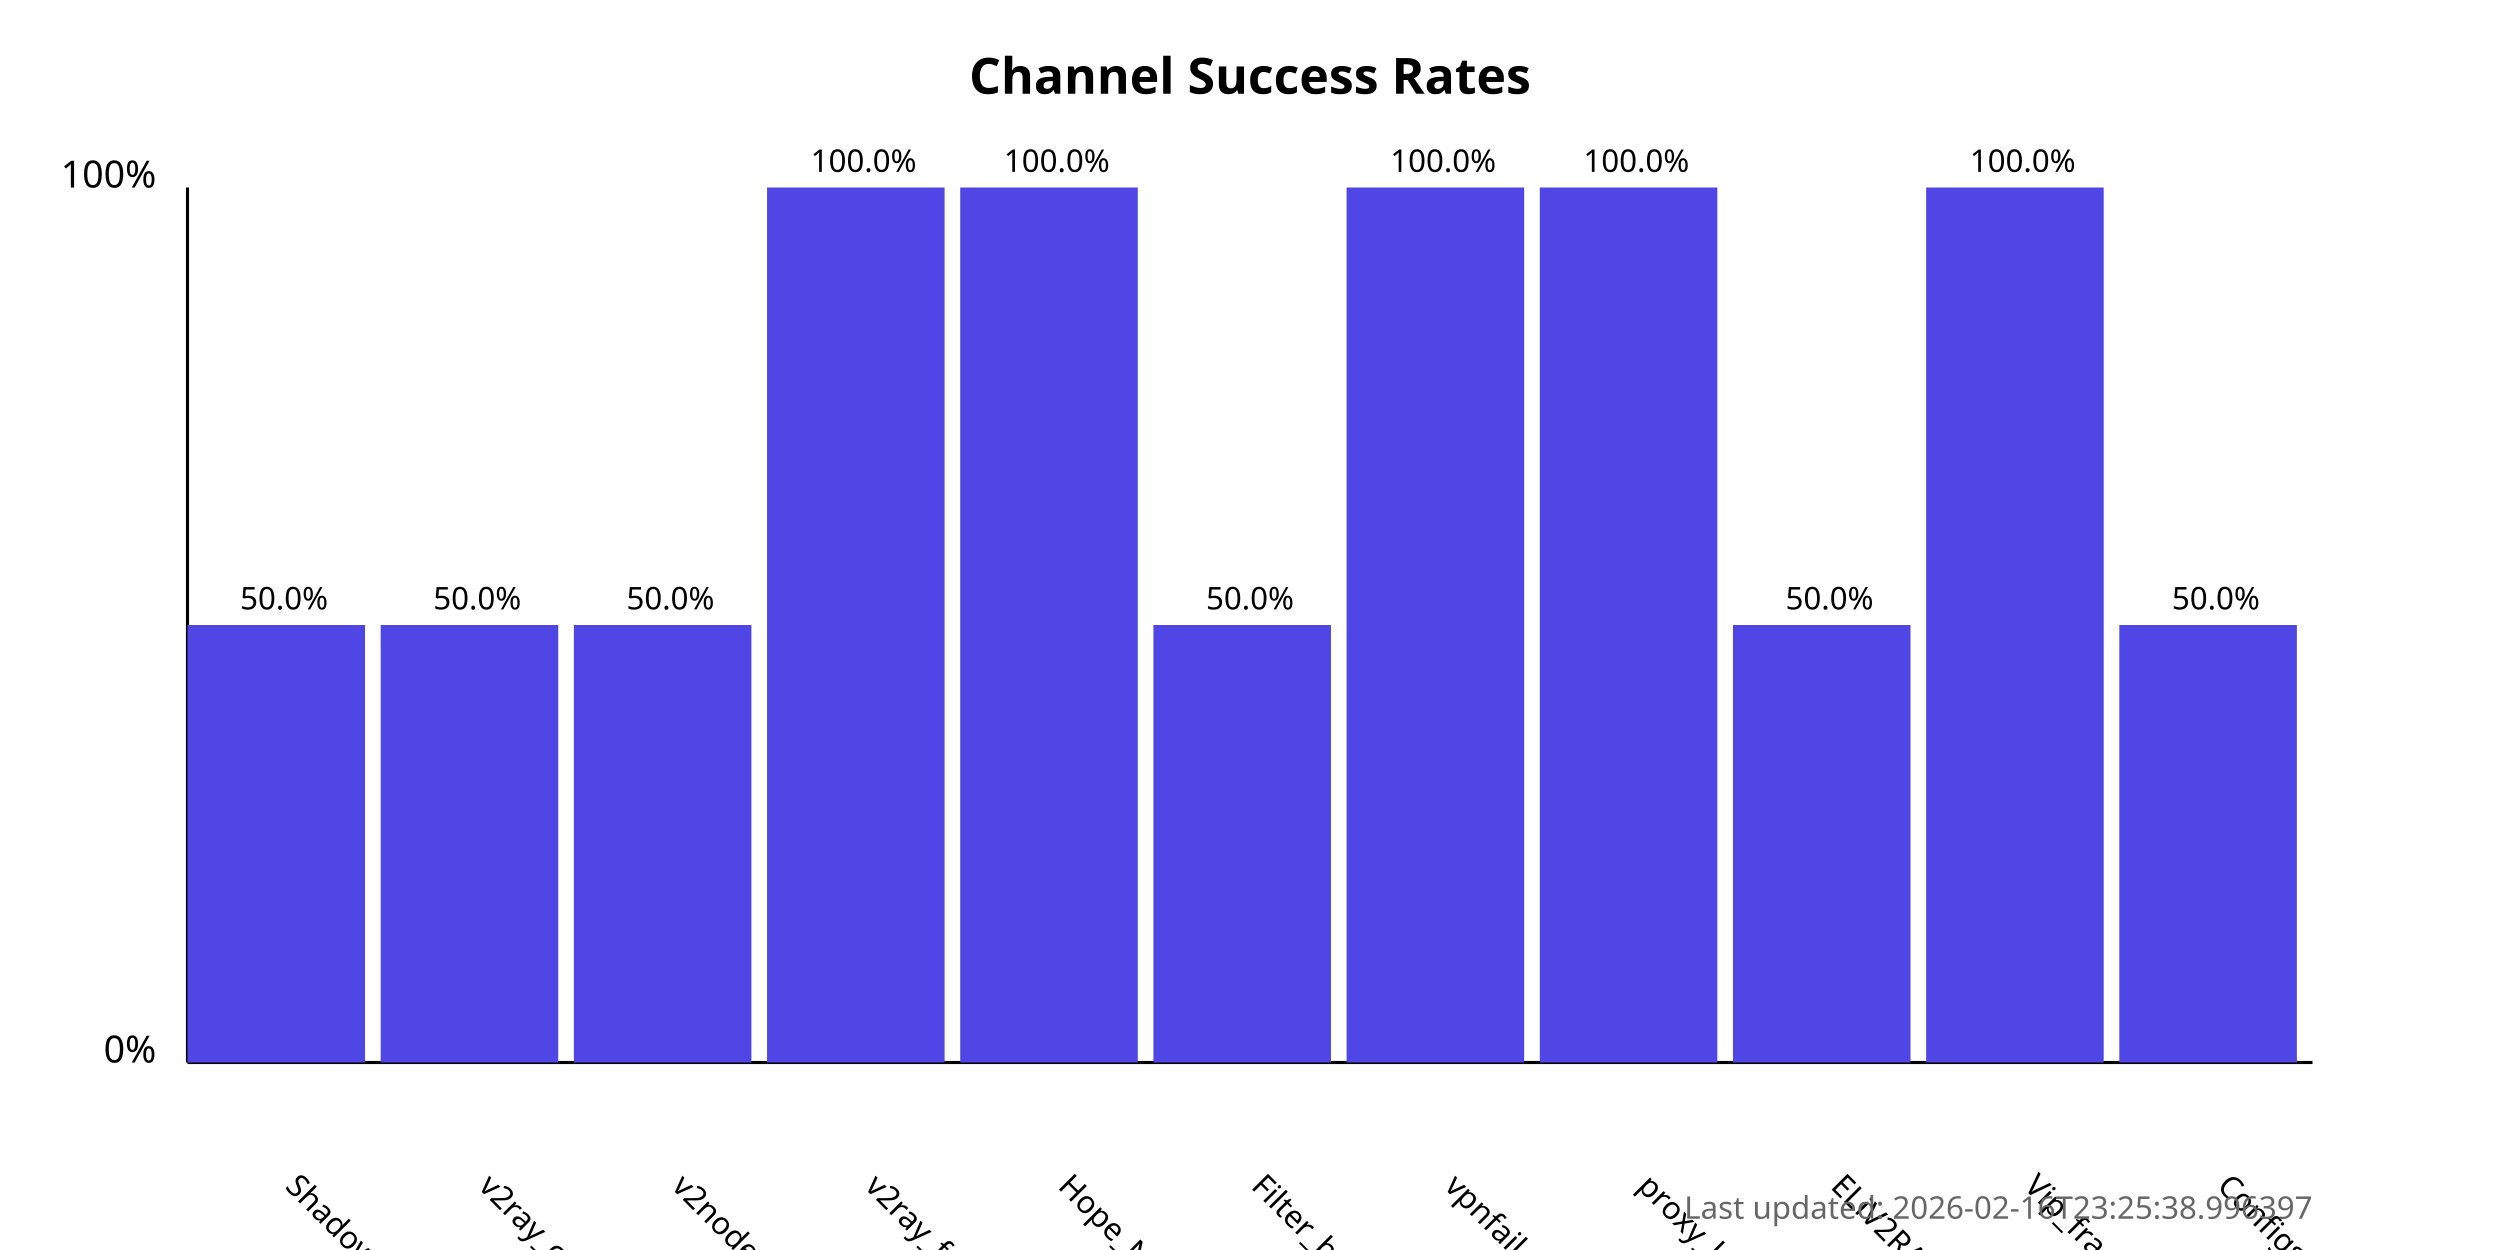
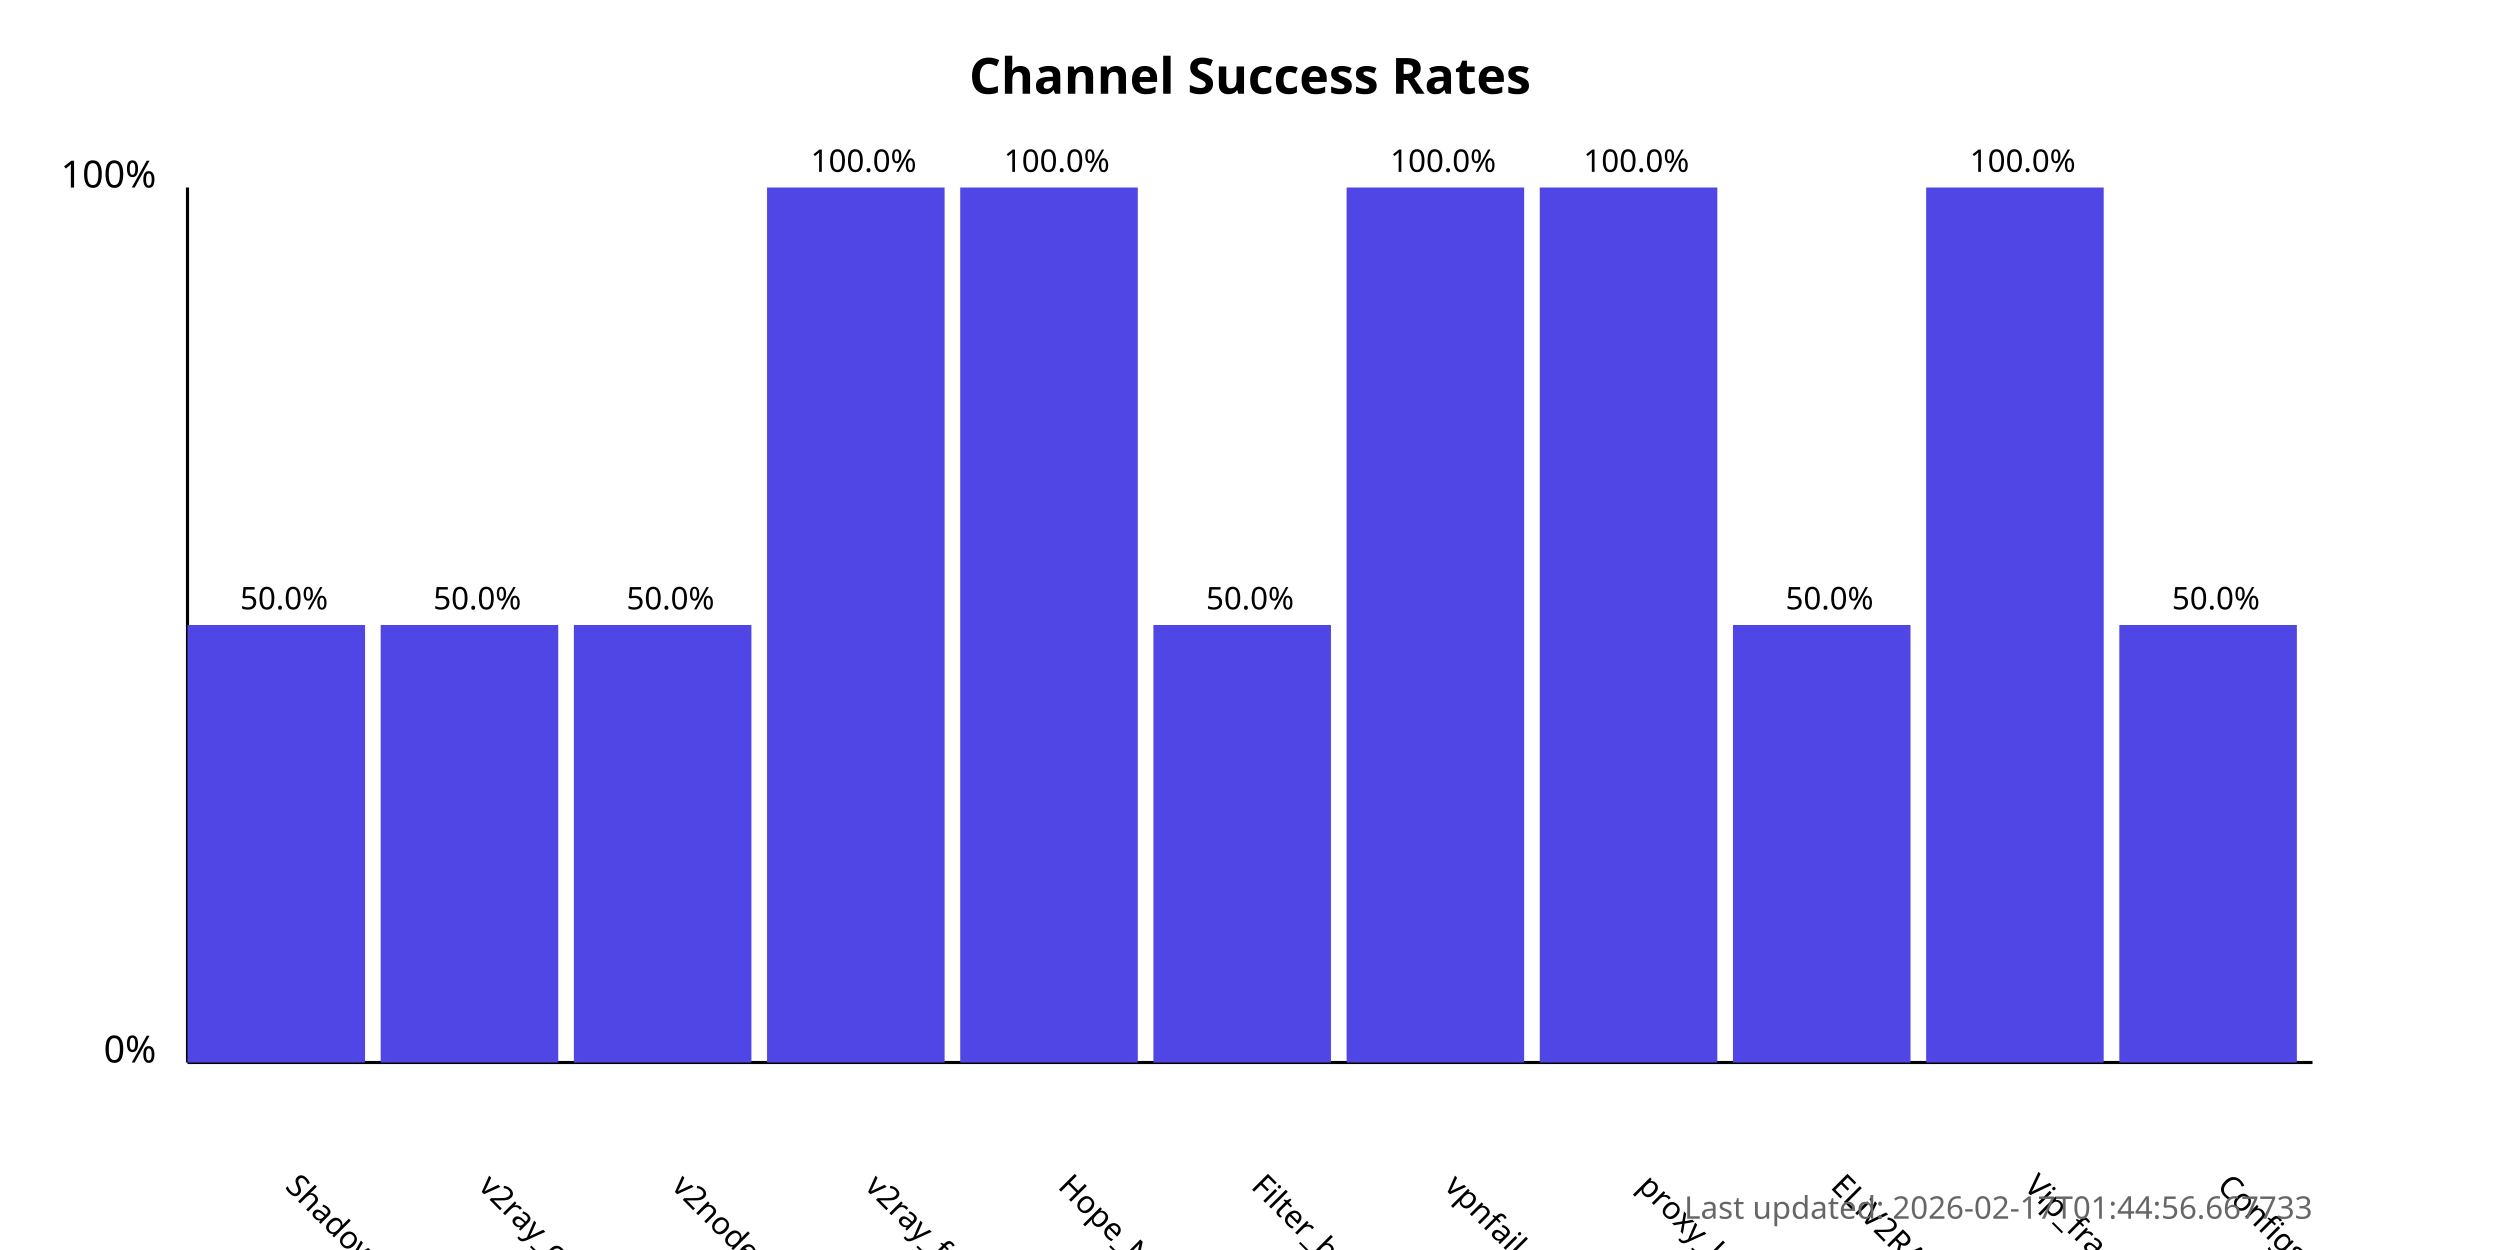
<svg xmlns="http://www.w3.org/2000/svg" width="800" height="400">
  <style>
            .chart-title { font: bold 16px sans-serif; }
            .axis-label { font: 12px sans-serif; }
            .tick-label { font: 10px sans-serif; }
            .bar { fill: #4f46e5; }
            .bar:hover { fill: #6366f1; }
            .timestamp { font: 10px sans-serif; fill: #666; }
        </style>
  <text x="400.0" y="30" text-anchor="middle" class="chart-title">
            Channel Success Rates
        </text>
  <line x1="60" y1="340" x2="60" y2="60" stroke="black" stroke-width="1" />
  <line x1="60" y1="340" x2="740" y2="340" stroke="black" stroke-width="1" />
  <text x="50" y="340" text-anchor="end" class="axis-label">0%</text>
  <text x="50" y="60" text-anchor="end" class="axis-label">100%</text>
  <g>
    <rect x="60" y="200.0" width="56.818" height="140.0" class="bar" />
    <text x="90.909" y="380" transform="rotate(45, 90.90909, 380)" text-anchor="start" class="tick-label">
                ShadowProxy66
            </text>
    <text x="90.909" y="195.0" text-anchor="middle" class="tick-label">
                50.0%
            </text>
  </g>
  <g>
    <rect x="121.818" y="200.0" width="56.818" height="140.0" class="bar" />
    <text x="152.727" y="380" transform="rotate(45, 152.7273, 380)" text-anchor="start" class="tick-label">
                v2ray_configs_pool
            </text>
    <text x="152.727" y="195.0" text-anchor="middle" class="tick-label">
                50.0%
            </text>
  </g>
  <g>
    <rect x="183.636" y="200.0" width="56.818" height="140.0" class="bar" />
    <text x="214.545" y="380" transform="rotate(45, 214.5455, 380)" text-anchor="start" class="tick-label">
                v2nodes
            </text>
    <text x="214.545" y="195.0" text-anchor="middle" class="tick-label">
                50.0%
            </text>
  </g>
  <g>
    <rect x="245.455" y="60.0" width="56.818" height="280.0" class="bar" />
    <text x="276.364" y="380" transform="rotate(45, 276.3636, 380)" text-anchor="start" class="tick-label">
                v2ray_free_conf
            </text>
    <text x="276.364" y="55.0" text-anchor="middle" class="tick-label">
                100.0%
            </text>
  </g>
  <g>
    <rect x="307.273" y="60.0" width="56.818" height="280.0" class="bar" />
    <text x="338.182" y="380" transform="rotate(45, 338.1818, 380)" text-anchor="start" class="tick-label">
                Hope_Net
            </text>
    <text x="338.182" y="55.0" text-anchor="middle" class="tick-label">
                100.0%
            </text>
  </g>
  <g>
    <rect x="369.091" y="200.0" width="56.818" height="140.0" class="bar" />
    <text x="400.0" y="380" transform="rotate(45, 400.0, 380)" text-anchor="start" class="tick-label">
                Filter_breaker
            </text>
    <text x="400.0" y="195.0" text-anchor="middle" class="tick-label">
                50.0%
            </text>
  </g>
  <g>
    <rect x="430.909" y="60.0" width="56.818" height="280.0" class="bar" />
    <text x="461.818" y="380" transform="rotate(45, 461.8182, 380)" text-anchor="start" class="tick-label">
                vpnfail_vless
            </text>
    <text x="461.818" y="55.0" text-anchor="middle" class="tick-label">
                100.0%
            </text>
  </g>
  <g>
    <rect x="492.727" y="60.0" width="56.818" height="280.0" class="bar" />
    <text x="523.636" y="380" transform="rotate(45, 523.6364, 380)" text-anchor="start" class="tick-label">
                proxy_kafee
            </text>
    <text x="523.636" y="55.0" text-anchor="middle" class="tick-label">
                100.0%
            </text>
  </g>
  <g>
    <rect x="554.545" y="200.0" width="56.818" height="140.0" class="bar" />
    <text x="585.455" y="380" transform="rotate(45, 585.4545, 380)" text-anchor="start" class="tick-label">
                ELiV2RAY
            </text>
    <text x="585.455" y="195.0" text-anchor="middle" class="tick-label">
                50.0%
            </text>
  </g>
  <g>
    <rect x="616.364" y="60.0" width="56.818" height="280.0" class="bar" />
    <text x="647.273" y="380" transform="rotate(45, 647.2727, 380)" text-anchor="start" class="tick-label">
                Vip_fragment_v2ray
            </text>
    <text x="647.273" y="55.0" text-anchor="middle" class="tick-label">
                100.0%
            </text>
  </g>
  <g>
    <rect x="678.182" y="200.0" width="56.818" height="140.0" class="bar" />
    <text x="709.091" y="380" transform="rotate(45, 709.0909, 380)" text-anchor="start" class="tick-label">
                ConfigsHubPlus
            </text>
    <text x="709.091" y="195.0" text-anchor="middle" class="tick-label">
                50.0%
            </text>
  </g>
  <text x="740" y="390" text-anchor="end" class="timestamp">
-             Last updated: 2026-02-16T23:25:38.996397
+             Last updated: 2026-02-17T01:44:56.667733
        </text>
</svg>
